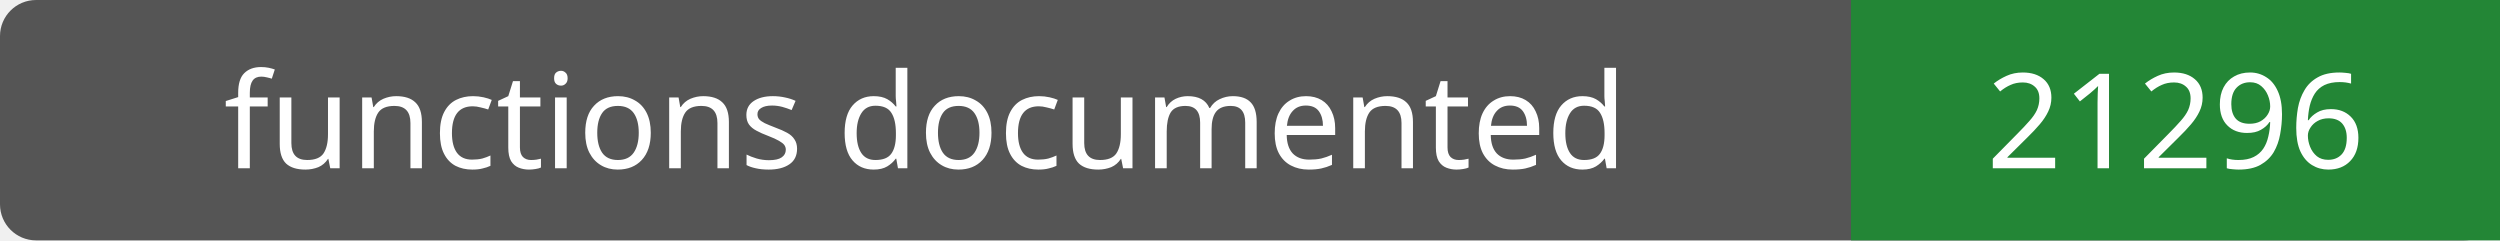
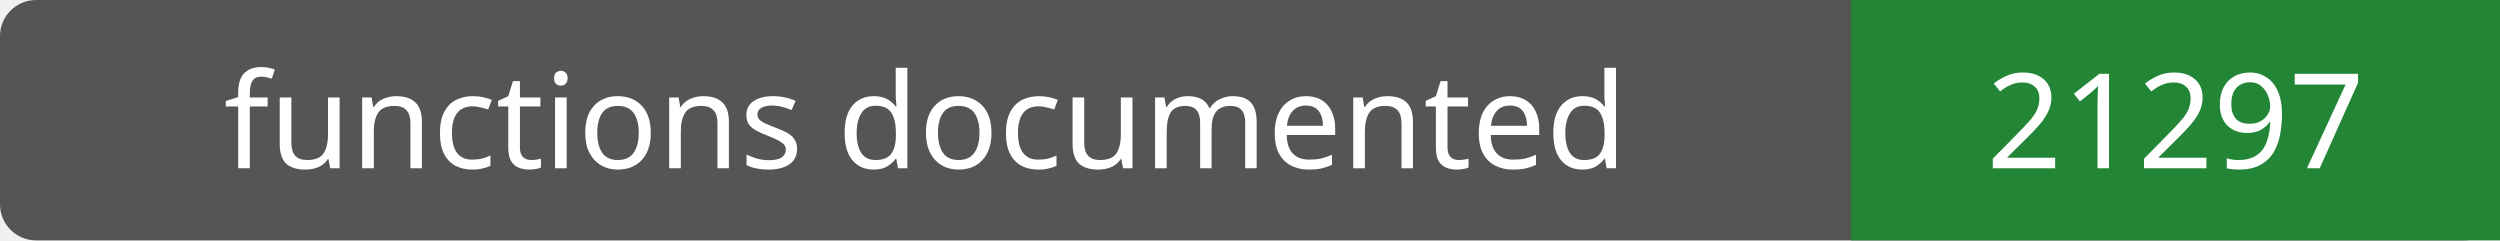
- <svg xmlns="http://www.w3.org/2000/svg" width="208" height="20" role="img" aria-label="functions documented: 21296">
+ <svg xmlns="http://www.w3.org/2000/svg" width="208" height="20" role="img" aria-label="functions documented: 21297">
  <rect width="208" height="20" rx="3" fill="#555" />
  <path fill="#238636" d="M154 0h54v20H154z" />
  <g fill="#fff" text-anchor="middle" font-family="Verdana,sans-serif" font-size="11">
    <text x="77.0" y="14">functions documented</text>
-     <text x="181.0" y="14">21296</text>
+     <text x="181.0" y="14">21297</text>
  </g>
</svg>
